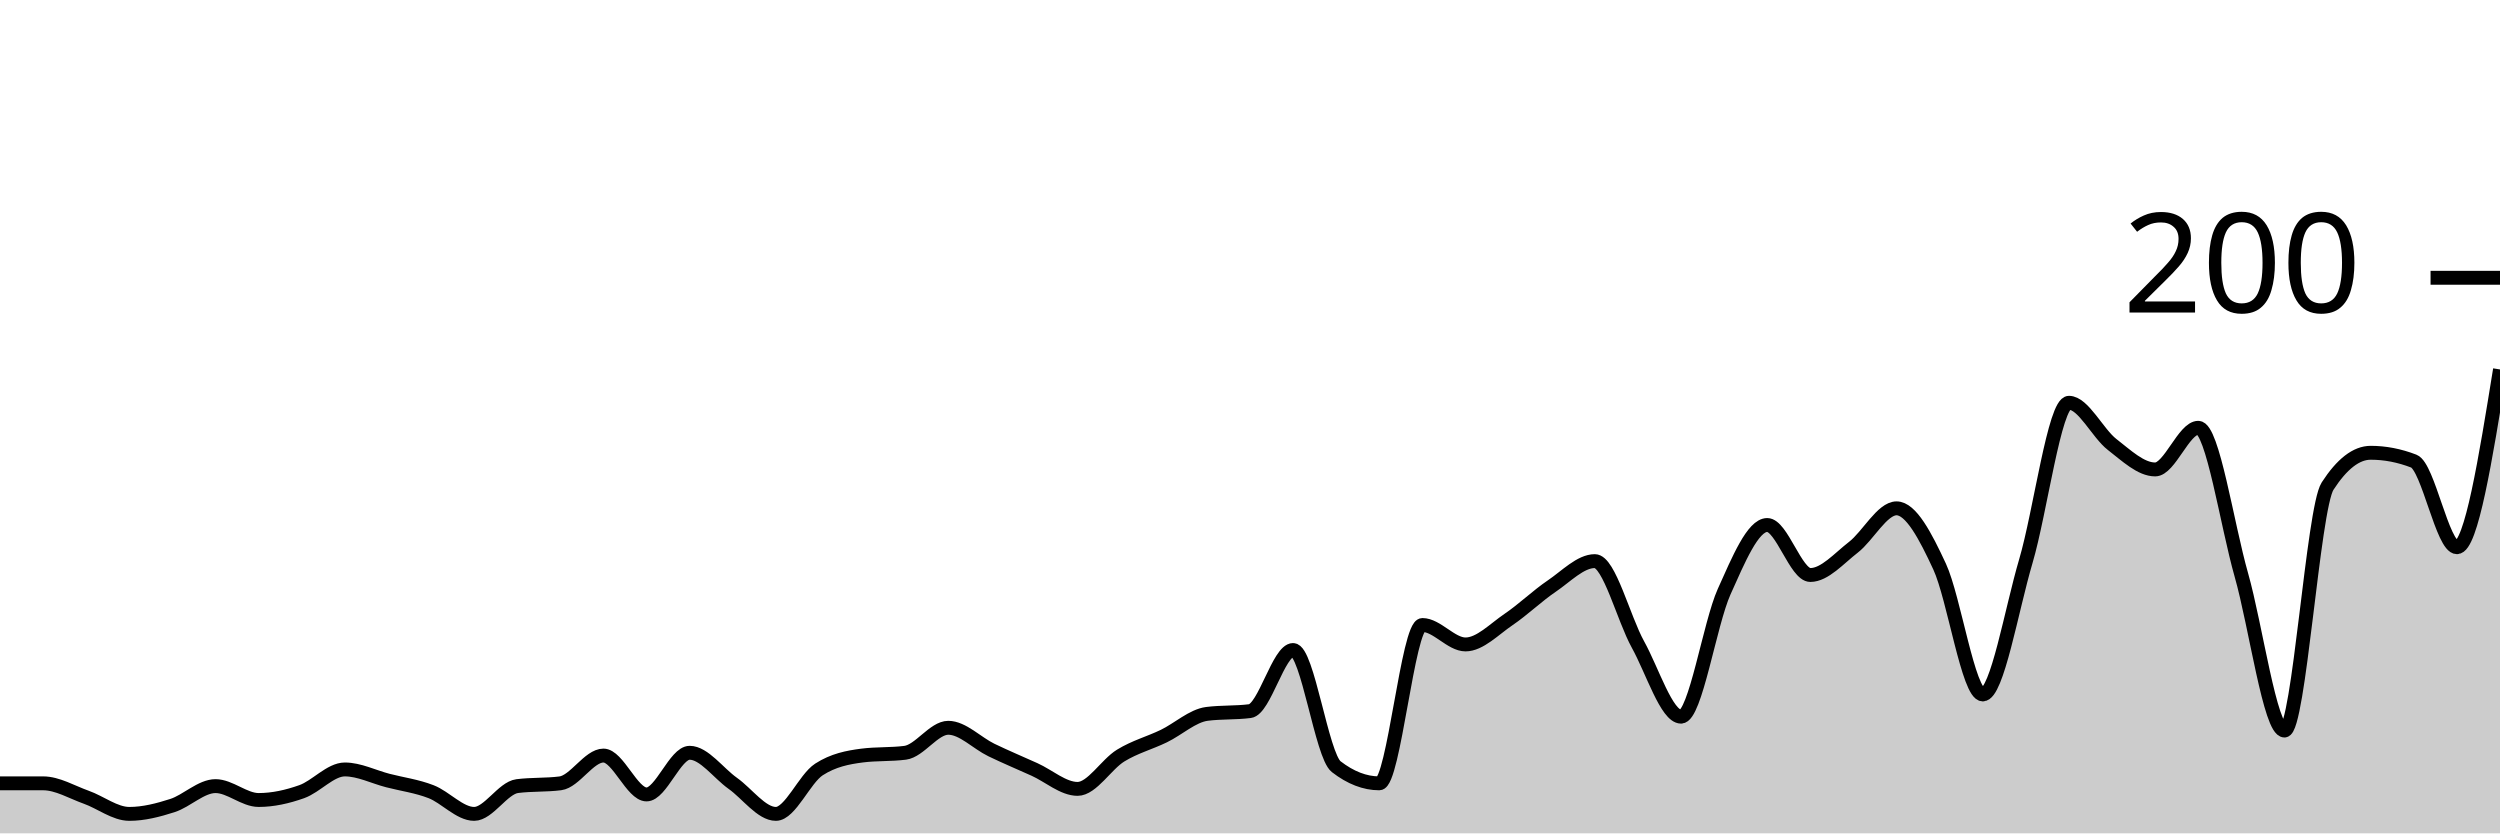
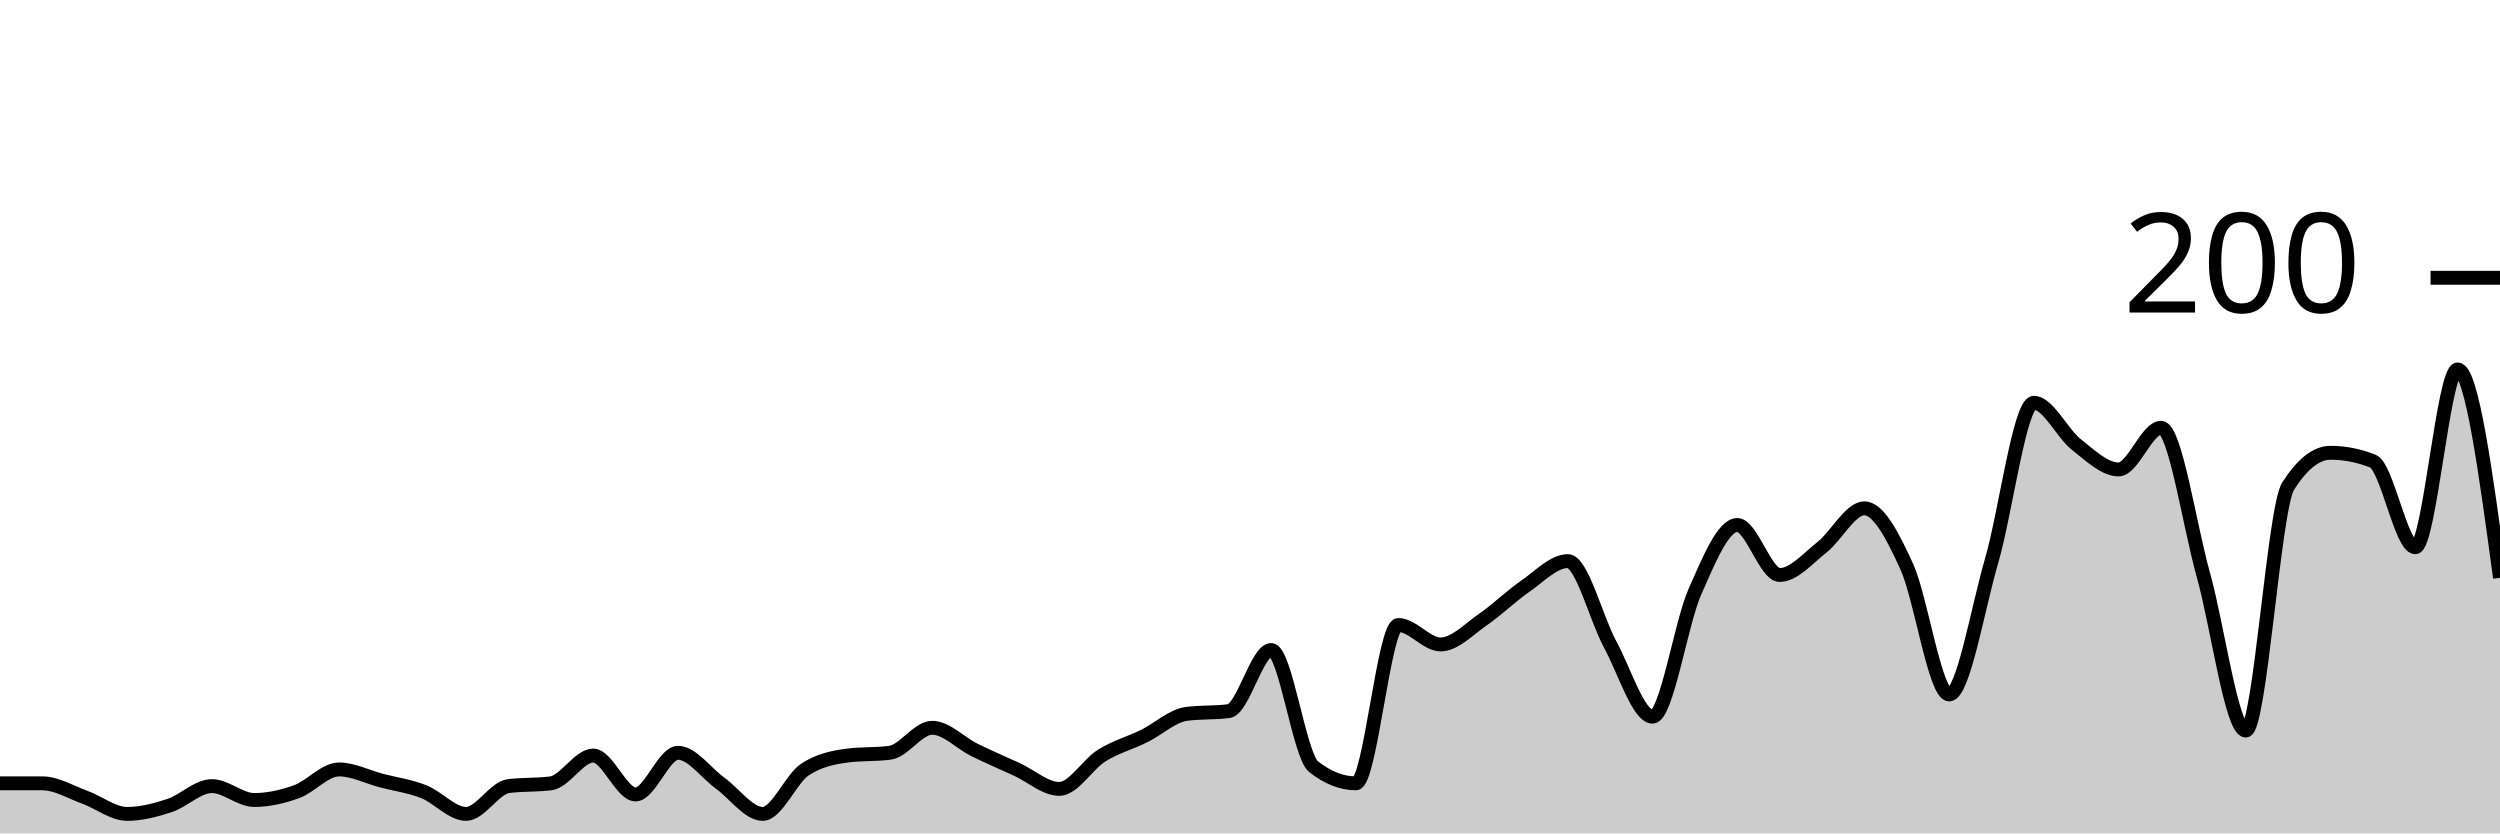
<svg xmlns="http://www.w3.org/2000/svg" viewBox="0 0 180 60">
  <g transform="translate(0,20)">
-     <path class="area" fill="rgba(0, 0, 0, 0.2)" d="M0,36.4C1.034,36.4,2.069,36.4,3.103,36.4C4.138,36.4,5.172,37.033,6.207,37.4C7.241,37.767,8.276,38.6,9.31,38.6C10.345,38.6,11.379,38.333,12.414,38C13.448,37.667,14.483,36.6,15.517,36.6C16.552,36.6,17.586,37.6,18.621,37.6C19.655,37.6,20.69,37.367,21.724,37C22.759,36.633,23.793,35.4,24.828,35.4C25.862,35.4,26.897,35.933,27.931,36.2C28.966,36.467,30,36.6,31.034,37C32.069,37.4,33.103,38.6,34.138,38.6C35.172,38.6,36.207,36.733,37.241,36.6C38.276,36.467,39.31,36.533,40.345,36.4C41.379,36.267,42.414,34.4,43.448,34.4C44.483,34.4,45.517,37.2,46.552,37.2C47.586,37.2,48.621,34.2,49.655,34.2C50.69,34.2,51.724,35.667,52.759,36.4C53.793,37.133,54.828,38.6,55.862,38.6C56.897,38.6,57.931,36.067,58.966,35.4C60,34.733,61.034,34.533,62.069,34.4C63.103,34.267,64.138,34.333,65.172,34.2C66.207,34.067,67.241,32.4,68.276,32.4C69.31,32.4,70.345,33.5,71.379,34C72.414,34.5,73.448,34.933,74.483,35.4C75.517,35.867,76.552,36.8,77.586,36.8C78.621,36.8,79.655,35.033,80.69,34.4C81.724,33.767,82.759,33.5,83.793,33C84.828,32.5,85.862,31.533,86.897,31.4C87.931,31.267,88.966,31.333,90,31.2C91.034,31.067,92.069,26.8,93.103,26.8C94.138,26.8,95.172,34.4,96.207,35.2C97.241,36,98.276,36.4,99.31,36.4C100.345,36.4,101.379,25,102.414,25C103.448,25,104.483,26.4,105.517,26.4C106.552,26.4,107.586,25.3,108.621,24.6C109.655,23.9,110.69,22.9,111.724,22.2C112.759,21.5,113.793,20.4,114.828,20.4C115.862,20.4,116.897,24.533,117.931,26.4C118.966,28.267,120,31.6,121.034,31.6C122.069,31.6,123.103,24.9,124.138,22.6C125.172,20.3,126.207,17.8,127.241,17.8C128.276,17.8,129.31,21.4,130.345,21.4C131.379,21.4,132.414,20.2,133.448,19.4C134.483,18.6,135.517,16.6,136.552,16.6C137.586,16.6,138.621,18.567,139.655,20.8C140.69,23.033,141.724,30,142.759,30C143.793,30,144.828,23.9,145.862,20.4C146.897,16.9,147.931,9,148.966,9C150,9,151.034,11.2,152.069,12C153.103,12.8,154.138,13.8,155.172,13.8C156.207,13.8,157.241,10.8,158.276,10.8C159.31,10.8,160.345,17.767,161.379,21.4C162.414,25.033,163.448,32.6,164.483,32.6C165.517,32.6,166.552,16.6,167.586,15C168.621,13.4,169.655,12.6,170.69,12.6C171.724,12.6,172.759,12.8,173.793,13.2C174.828,13.6,175.862,19.4,176.897,19.4C177.931,19.4,178.966,13,180,6.6L180,40C178.966,40,177.931,40,176.897,40C175.862,40,174.828,40,173.793,40C172.759,40,171.724,40,170.69,40C169.655,40,168.621,40,167.586,40C166.552,40,165.517,40,164.483,40C163.448,40,162.414,40,161.379,40C160.345,40,159.31,40,158.276,40C157.241,40,156.207,40,155.172,40C154.138,40,153.103,40,152.069,40C151.034,40,150,40,148.966,40C147.931,40,146.897,40,145.862,40C144.828,40,143.793,40,142.759,40C141.724,40,140.69,40,139.655,40C138.621,40,137.586,40,136.552,40C135.517,40,134.483,40,133.448,40C132.414,40,131.379,40,130.345,40C129.31,40,128.276,40,127.241,40C126.207,40,125.172,40,124.138,40C123.103,40,122.069,40,121.034,40C120,40,118.966,40,117.931,40C116.897,40,115.862,40,114.828,40C113.793,40,112.759,40,111.724,40C110.69,40,109.655,40,108.621,40C107.586,40,106.552,40,105.517,40C104.483,40,103.448,40,102.414,40C101.379,40,100.345,40,99.31,40C98.276,40,97.241,40,96.207,40C95.172,40,94.138,40,93.103,40C92.069,40,91.034,40,90,40C88.966,40,87.931,40,86.897,40C85.862,40,84.828,40,83.793,40C82.759,40,81.724,40,80.69,40C79.655,40,78.621,40,77.586,40C76.552,40,75.517,40,74.483,40C73.448,40,72.414,40,71.379,40C70.345,40,69.31,40,68.276,40C67.241,40,66.207,40,65.172,40C64.138,40,63.103,40,62.069,40C61.034,40,60,40,58.966,40C57.931,40,56.897,40,55.862,40C54.828,40,53.793,40,52.759,40C51.724,40,50.69,40,49.655,40C48.621,40,47.586,40,46.552,40C45.517,40,44.483,40,43.448,40C42.414,40,41.379,40,40.345,40C39.31,40,38.276,40,37.241,40C36.207,40,35.172,40,34.138,40C33.103,40,32.069,40,31.034,40C30,40,28.966,40,27.931,40C26.897,40,25.862,40,24.828,40C23.793,40,22.759,40,21.724,40C20.69,40,19.655,40,18.621,40C17.586,40,16.552,40,15.517,40C14.483,40,13.448,40,12.414,40C11.379,40,10.345,40,9.31,40C8.276,40,7.241,40,6.207,40C5.172,40,4.138,40,3.103,40C2.069,40,1.034,40,0,40Z" />
-     <path class="line" stroke="black" fill="none" d="M0,36.4C1.034,36.4,2.069,36.4,3.103,36.4C4.138,36.4,5.172,37.033,6.207,37.4C7.241,37.767,8.276,38.6,9.31,38.6C10.345,38.6,11.379,38.333,12.414,38C13.448,37.667,14.483,36.6,15.517,36.6C16.552,36.6,17.586,37.6,18.621,37.6C19.655,37.6,20.69,37.367,21.724,37C22.759,36.633,23.793,35.4,24.828,35.4C25.862,35.4,26.897,35.933,27.931,36.2C28.966,36.467,30,36.6,31.034,37C32.069,37.4,33.103,38.6,34.138,38.6C35.172,38.6,36.207,36.733,37.241,36.6C38.276,36.467,39.31,36.533,40.345,36.4C41.379,36.267,42.414,34.4,43.448,34.4C44.483,34.4,45.517,37.2,46.552,37.2C47.586,37.2,48.621,34.2,49.655,34.2C50.69,34.2,51.724,35.667,52.759,36.4C53.793,37.133,54.828,38.6,55.862,38.6C56.897,38.6,57.931,36.067,58.966,35.4C60,34.733,61.034,34.533,62.069,34.4C63.103,34.267,64.138,34.333,65.172,34.2C66.207,34.067,67.241,32.4,68.276,32.4C69.31,32.4,70.345,33.5,71.379,34C72.414,34.5,73.448,34.933,74.483,35.4C75.517,35.867,76.552,36.8,77.586,36.8C78.621,36.8,79.655,35.033,80.69,34.4C81.724,33.767,82.759,33.5,83.793,33C84.828,32.5,85.862,31.533,86.897,31.4C87.931,31.267,88.966,31.333,90,31.2C91.034,31.067,92.069,26.8,93.103,26.8C94.138,26.8,95.172,34.4,96.207,35.2C97.241,36,98.276,36.4,99.31,36.4C100.345,36.4,101.379,25,102.414,25C103.448,25,104.483,26.4,105.517,26.4C106.552,26.4,107.586,25.3,108.621,24.6C109.655,23.9,110.69,22.9,111.724,22.2C112.759,21.5,113.793,20.4,114.828,20.4C115.862,20.4,116.897,24.533,117.931,26.4C118.966,28.267,120,31.6,121.034,31.6C122.069,31.6,123.103,24.9,124.138,22.6C125.172,20.3,126.207,17.8,127.241,17.8C128.276,17.8,129.31,21.4,130.345,21.4C131.379,21.4,132.414,20.2,133.448,19.4C134.483,18.6,135.517,16.6,136.552,16.6C137.586,16.6,138.621,18.567,139.655,20.8C140.69,23.033,141.724,30,142.759,30C143.793,30,144.828,23.9,145.862,20.4C146.897,16.9,147.931,9,148.966,9C150,9,151.034,11.2,152.069,12C153.103,12.8,154.138,13.8,155.172,13.8C156.207,13.8,157.241,10.8,158.276,10.8C159.31,10.8,160.345,17.767,161.379,21.4C162.414,25.033,163.448,32.6,164.483,32.6C165.517,32.6,166.552,16.6,167.586,15C168.621,13.4,169.655,12.6,170.69,12.6C171.724,12.6,172.759,12.8,173.793,13.2C174.828,13.6,175.862,19.4,176.897,19.4C177.931,19.4,178.966,13,180,6.6" />
+     <path class="area" fill="rgba(0, 0, 0, 0.2)" d="M0,36.4C1.017,36.4,2.034,36.4,3.051,36.4C4.068,36.4,5.085,37.033,6.102,37.4C7.119,37.767,8.136,38.6,9.153,38.6C10.169,38.6,11.186,38.333,12.203,38C13.22,37.667,14.237,36.6,15.254,36.6C16.271,36.6,17.288,37.6,18.305,37.6C19.322,37.6,20.339,37.367,21.356,37C22.373,36.633,23.39,35.4,24.407,35.4C25.424,35.4,26.441,35.933,27.458,36.2C28.475,36.467,29.492,36.6,30.508,37C31.525,37.4,32.542,38.6,33.559,38.6C34.576,38.6,35.593,36.733,36.61,36.6C37.627,36.467,38.644,36.533,39.661,36.4C40.678,36.267,41.695,34.4,42.712,34.4C43.729,34.4,44.746,37.2,45.763,37.2C46.78,37.2,47.797,34.2,48.814,34.2C49.831,34.2,50.847,35.667,51.864,36.4C52.881,37.133,53.898,38.6,54.915,38.6C55.932,38.6,56.949,36.067,57.966,35.4C58.983,34.733,60,34.533,61.017,34.4C62.034,34.267,63.051,34.333,64.068,34.2C65.085,34.067,66.102,32.4,67.119,32.4C68.136,32.4,69.153,33.5,70.169,34C71.186,34.5,72.203,34.933,73.22,35.4C74.237,35.867,75.254,36.8,76.271,36.8C77.288,36.8,78.305,35.033,79.322,34.4C80.339,33.767,81.356,33.5,82.373,33C83.39,32.5,84.407,31.533,85.424,31.4C86.441,31.267,87.458,31.333,88.475,31.2C89.492,31.067,90.508,26.8,91.525,26.8C92.542,26.8,93.559,34.4,94.576,35.2C95.593,36,96.61,36.4,97.627,36.4C98.644,36.4,99.661,25,100.678,25C101.695,25,102.712,26.4,103.729,26.4C104.746,26.4,105.763,25.3,106.78,24.6C107.797,23.9,108.814,22.9,109.831,22.2C110.847,21.5,111.864,20.4,112.881,20.4C113.898,20.4,114.915,24.533,115.932,26.4C116.949,28.267,117.966,31.6,118.983,31.6C120,31.6,121.017,24.9,122.034,22.6C123.051,20.3,124.068,17.8,125.085,17.8C126.102,17.8,127.119,21.4,128.136,21.4C129.153,21.4,130.169,20.2,131.186,19.4C132.203,18.6,133.22,16.6,134.237,16.6C135.254,16.6,136.271,18.567,137.288,20.8C138.305,23.033,139.322,30,140.339,30C141.356,30,142.373,23.9,143.39,20.4C144.407,16.9,145.424,9,146.441,9C147.458,9,148.475,11.2,149.492,12C150.508,12.8,151.525,13.8,152.542,13.8C153.559,13.8,154.576,10.8,155.593,10.8C156.61,10.8,157.627,17.767,158.644,21.4C159.661,25.033,160.678,32.6,161.695,32.6C162.712,32.6,163.729,16.6,164.746,15C165.763,13.4,166.78,12.6,167.797,12.6C168.814,12.6,169.831,12.8,170.847,13.2C171.864,13.6,172.881,19.4,173.898,19.4C174.915,19.4,175.932,6.6,176.949,6.6C177.966,6.6,178.983,14.1,180,21.6L180,40C178.983,40,177.966,40,176.949,40C175.932,40,174.915,40,173.898,40C172.881,40,171.864,40,170.847,40C169.831,40,168.814,40,167.797,40C166.78,40,165.763,40,164.746,40C163.729,40,162.712,40,161.695,40C160.678,40,159.661,40,158.644,40C157.627,40,156.61,40,155.593,40C154.576,40,153.559,40,152.542,40C151.525,40,150.508,40,149.492,40C148.475,40,147.458,40,146.441,40C145.424,40,144.407,40,143.39,40C142.373,40,141.356,40,140.339,40C139.322,40,138.305,40,137.288,40C136.271,40,135.254,40,134.237,40C133.22,40,132.203,40,131.186,40C130.169,40,129.153,40,128.136,40C127.119,40,126.102,40,125.085,40C124.068,40,123.051,40,122.034,40C121.017,40,120,40,118.983,40C117.966,40,116.949,40,115.932,40C114.915,40,113.898,40,112.881,40C111.864,40,110.847,40,109.831,40C108.814,40,107.797,40,106.78,40C105.763,40,104.746,40,103.729,40C102.712,40,101.695,40,100.678,40C99.661,40,98.644,40,97.627,40C96.61,40,95.593,40,94.576,40C93.559,40,92.542,40,91.525,40C90.508,40,89.492,40,88.475,40C87.458,40,86.441,40,85.424,40C84.407,40,83.39,40,82.373,40C81.356,40,80.339,40,79.322,40C78.305,40,77.288,40,76.271,40C75.254,40,74.237,40,73.22,40C72.203,40,71.186,40,70.169,40C69.153,40,68.136,40,67.119,40C66.102,40,65.085,40,64.068,40C63.051,40,62.034,40,61.017,40C60,40,58.983,40,57.966,40C56.949,40,55.932,40,54.915,40C53.898,40,52.881,40,51.864,40C50.847,40,49.831,40,48.814,40C47.797,40,46.78,40,45.763,40C44.746,40,43.729,40,42.712,40C41.695,40,40.678,40,39.661,40C38.644,40,37.627,40,36.61,40C35.593,40,34.576,40,33.559,40C32.542,40,31.525,40,30.508,40C29.492,40,28.475,40,27.458,40C26.441,40,25.424,40,24.407,40C23.39,40,22.373,40,21.356,40C20.339,40,19.322,40,18.305,40C17.288,40,16.271,40,15.254,40C14.237,40,13.22,40,12.203,40C11.186,40,10.169,40,9.153,40C8.136,40,7.119,40,6.102,40C5.085,40,4.068,40,3.051,40C2.034,40,1.017,40,0,40Z" />
+     <path class="line" stroke="black" fill="none" d="M0,36.4C1.017,36.4,2.034,36.4,3.051,36.4C4.068,36.4,5.085,37.033,6.102,37.4C7.119,37.767,8.136,38.6,9.153,38.6C10.169,38.6,11.186,38.333,12.203,38C13.22,37.667,14.237,36.6,15.254,36.6C16.271,36.6,17.288,37.6,18.305,37.6C19.322,37.6,20.339,37.367,21.356,37C22.373,36.633,23.39,35.4,24.407,35.4C25.424,35.4,26.441,35.933,27.458,36.2C28.475,36.467,29.492,36.6,30.508,37C31.525,37.4,32.542,38.6,33.559,38.6C34.576,38.6,35.593,36.733,36.61,36.6C37.627,36.467,38.644,36.533,39.661,36.4C40.678,36.267,41.695,34.4,42.712,34.4C43.729,34.4,44.746,37.2,45.763,37.2C46.78,37.2,47.797,34.2,48.814,34.2C49.831,34.2,50.847,35.667,51.864,36.4C52.881,37.133,53.898,38.6,54.915,38.6C55.932,38.6,56.949,36.067,57.966,35.4C58.983,34.733,60,34.533,61.017,34.4C62.034,34.267,63.051,34.333,64.068,34.2C65.085,34.067,66.102,32.4,67.119,32.4C68.136,32.4,69.153,33.5,70.169,34C71.186,34.5,72.203,34.933,73.22,35.4C74.237,35.867,75.254,36.8,76.271,36.8C77.288,36.8,78.305,35.033,79.322,34.4C80.339,33.767,81.356,33.5,82.373,33C83.39,32.5,84.407,31.533,85.424,31.4C86.441,31.267,87.458,31.333,88.475,31.2C89.492,31.067,90.508,26.8,91.525,26.8C92.542,26.8,93.559,34.4,94.576,35.2C95.593,36,96.61,36.4,97.627,36.4C98.644,36.4,99.661,25,100.678,25C101.695,25,102.712,26.4,103.729,26.4C104.746,26.4,105.763,25.3,106.78,24.6C107.797,23.9,108.814,22.9,109.831,22.2C110.847,21.5,111.864,20.4,112.881,20.4C113.898,20.4,114.915,24.533,115.932,26.4C116.949,28.267,117.966,31.6,118.983,31.6C120,31.6,121.017,24.9,122.034,22.6C123.051,20.3,124.068,17.8,125.085,17.8C126.102,17.8,127.119,21.4,128.136,21.4C129.153,21.4,130.169,20.2,131.186,19.4C132.203,18.6,133.22,16.6,134.237,16.6C135.254,16.6,136.271,18.567,137.288,20.8C138.305,23.033,139.322,30,140.339,30C141.356,30,142.373,23.9,143.39,20.4C144.407,16.9,145.424,9,146.441,9C147.458,9,148.475,11.2,149.492,12C150.508,12.8,151.525,13.8,152.542,13.8C153.559,13.8,154.576,10.8,155.593,10.8C156.61,10.8,157.627,17.767,158.644,21.4C159.661,25.033,160.678,32.6,161.695,32.6C162.712,32.6,163.729,16.6,164.746,15C165.763,13.4,166.78,12.6,167.797,12.6C168.814,12.6,169.831,12.8,170.847,13.2C171.864,13.6,172.881,19.4,173.898,19.4C174.915,19.4,175.932,6.6,176.949,6.6C177.966,6.6,178.983,14.1,180,21.6" />
    <path class="axis-ceiling" stroke-width="1" stroke="black" fill="none" d="M175,0L180,0" />
    <text class="axis-ceiling-label" font-family="sans-serif" text-anchor="end" font-size="10px" x="170" y="2.5">200</text>
  </g>
</svg>
